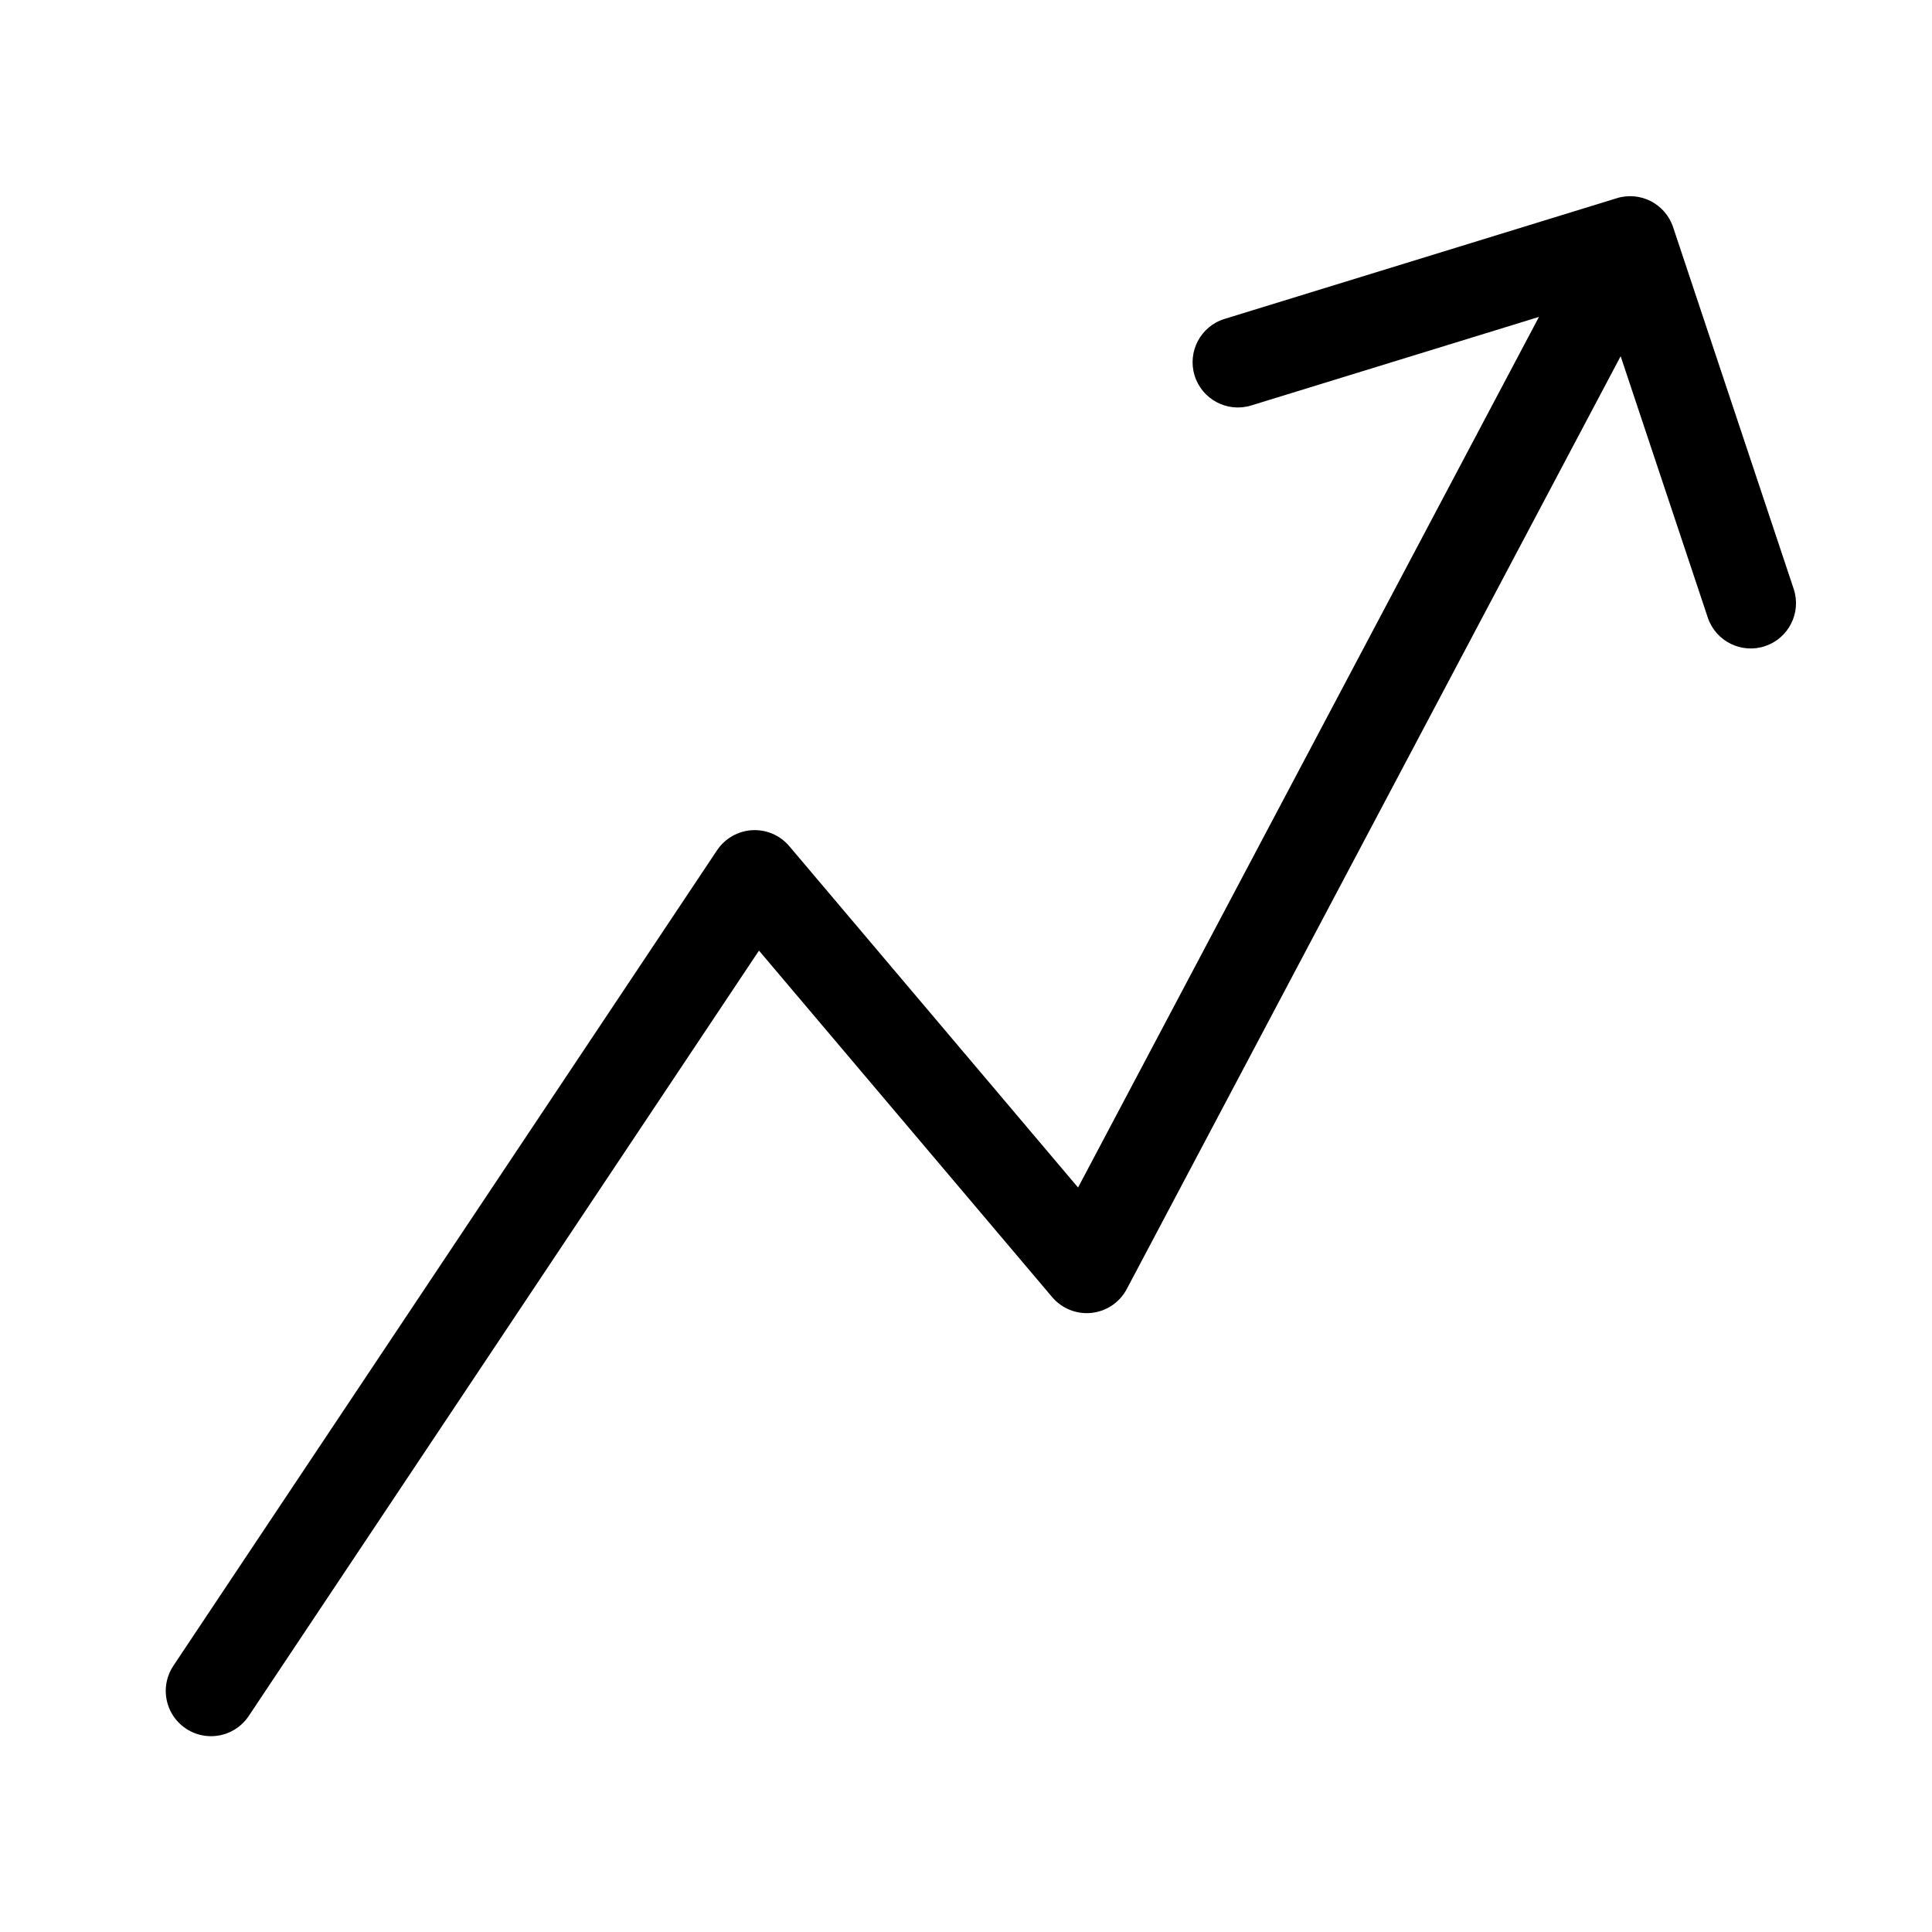
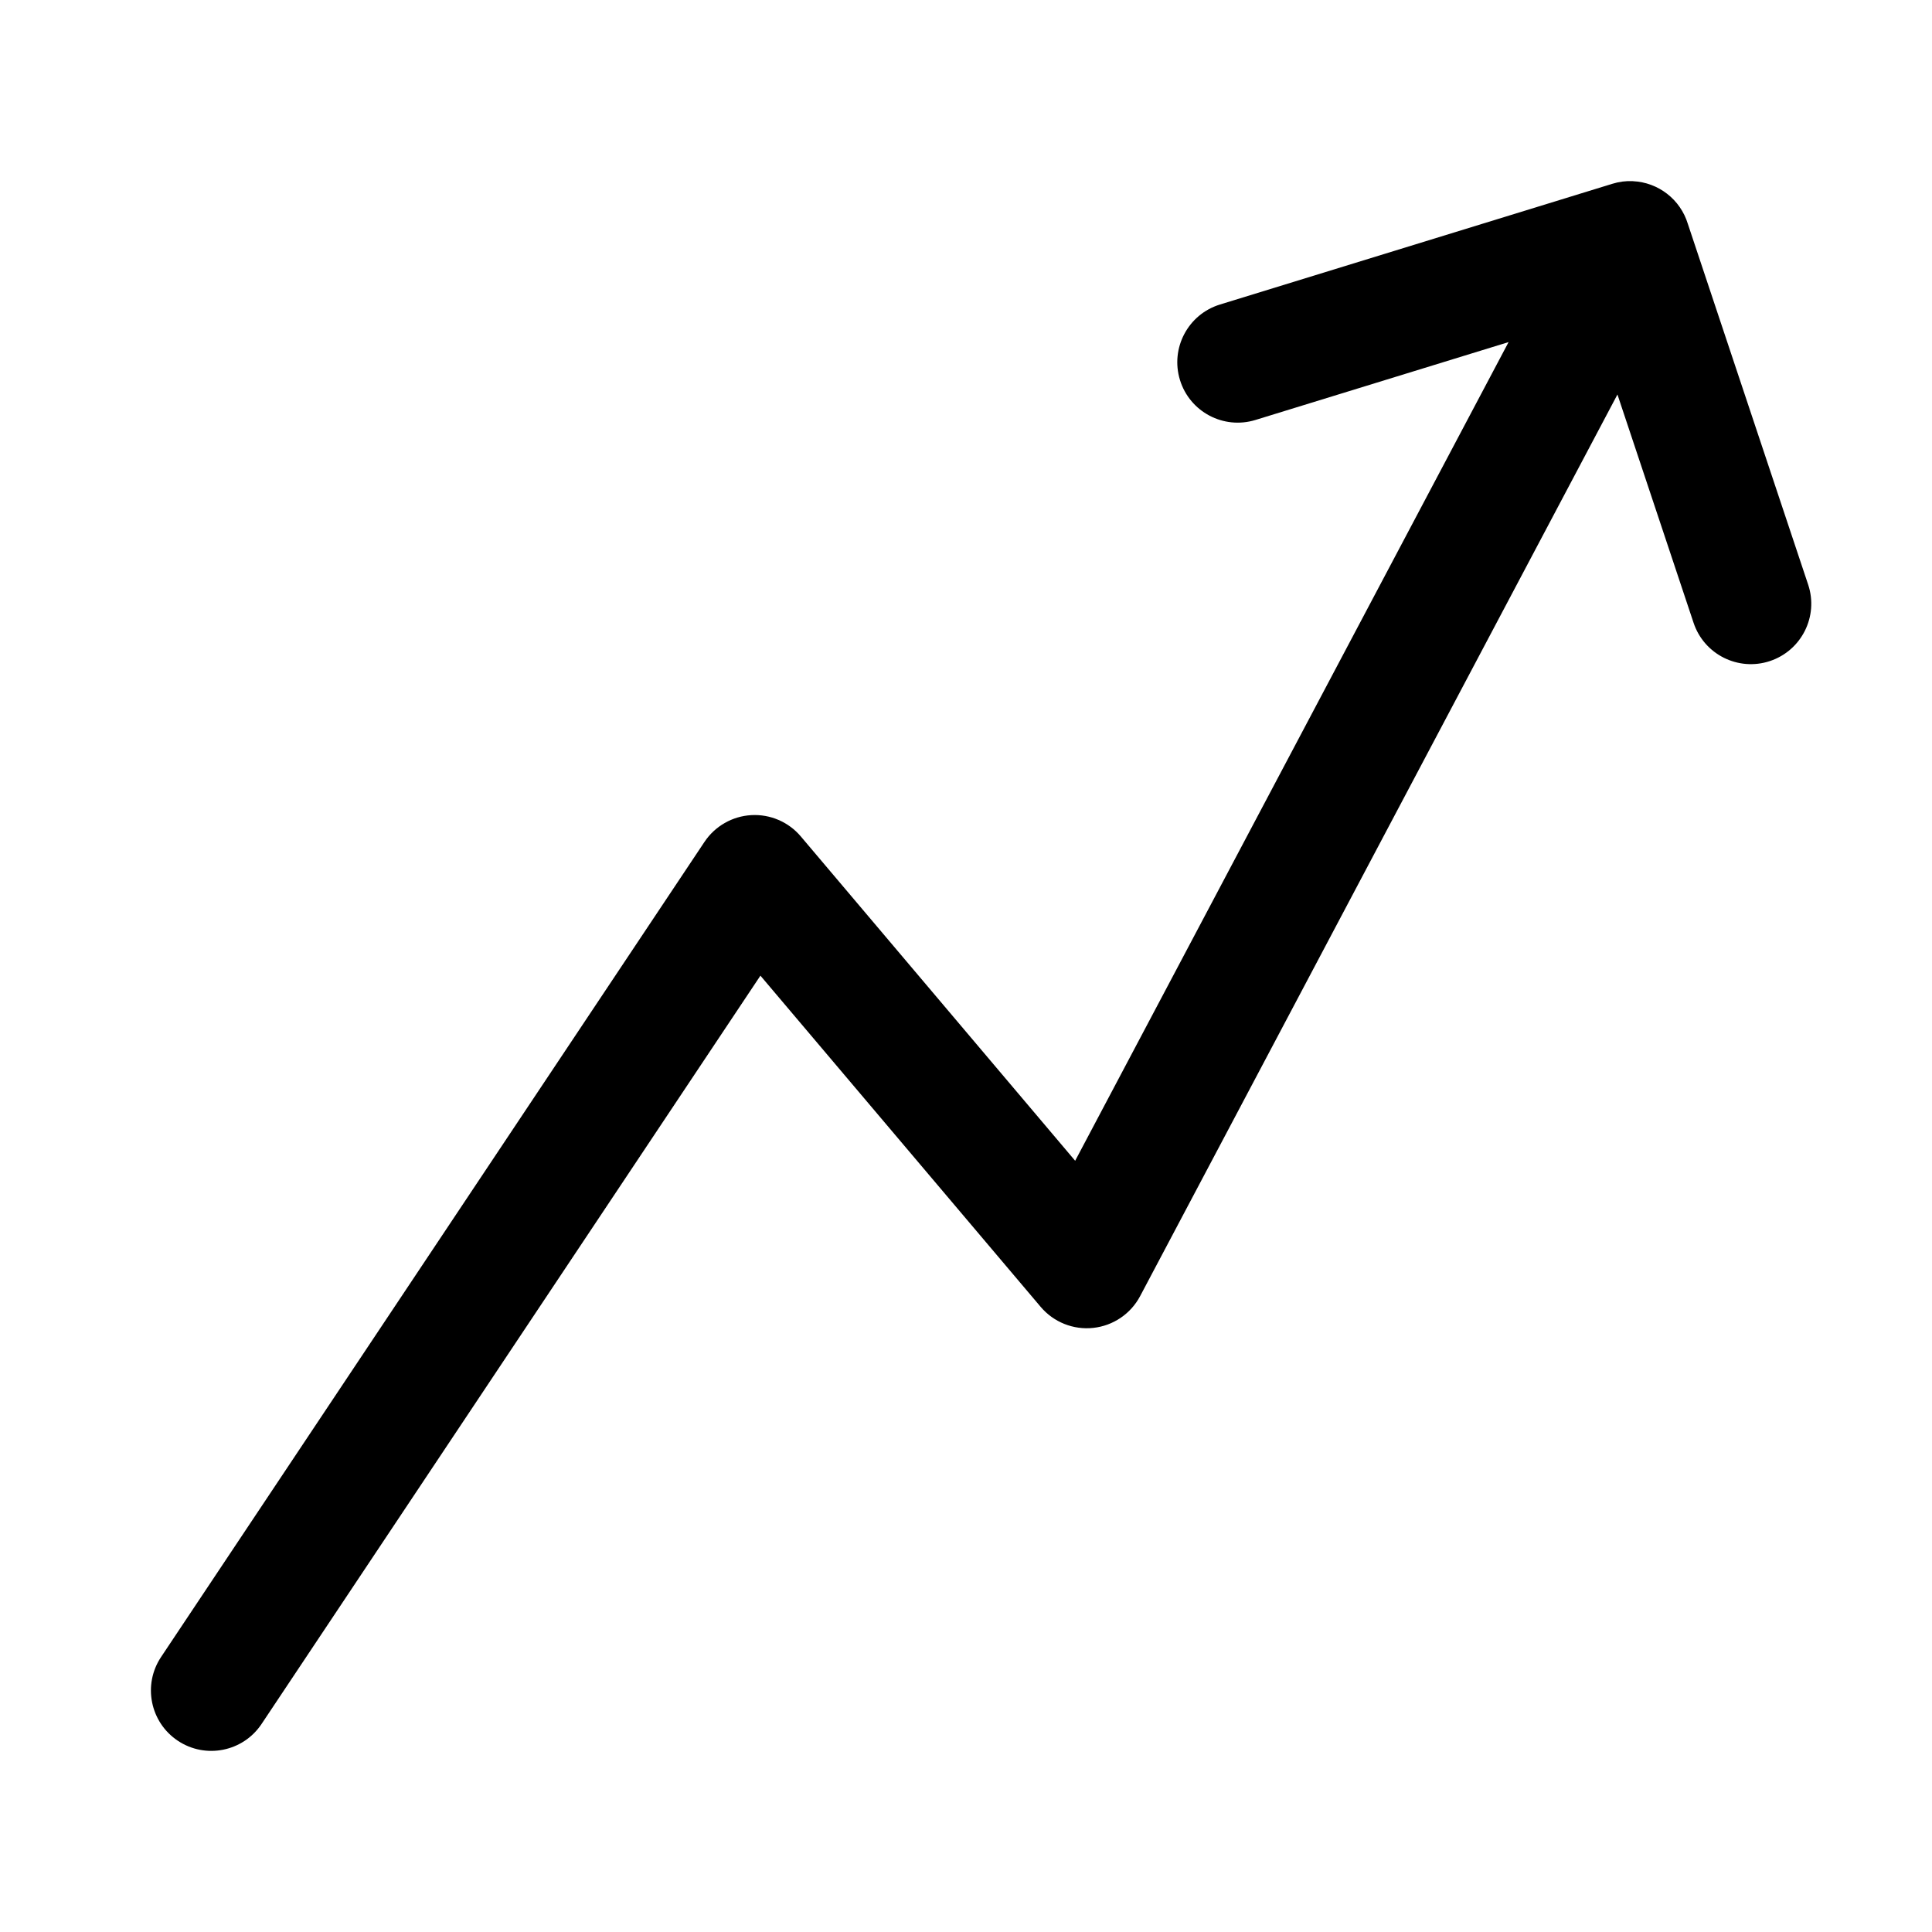
<svg xmlns="http://www.w3.org/2000/svg" width="32" height="32" viewBox="0 0 32 32">
-   <path d="M26.772 3.285a.75.75 0 0 1 .94.478l2 6a.75.75 0 0 1-1.423.474L26.843 5.9l-8.18 15.45a.75.75 0 0 1-1.236.134l-4.856-5.739-8.447 12.671a.75.75 0 1 1-1.248-.832l9-13.5a.75.75 0 0 1 1.197-.069l4.783 5.654 7.634-14.42-4.77 1.468a.75.75 0 0 1-.44-1.434z" />
+   <path d="M27.046 3a1 1 0 0 0-.34.044l-6.5 2a1 1 0 1 0 .588 1.912l4.193-1.29-7.179 13.56-4.544-5.372a1 1 0 0 0-1.596.091l-9 13.5a1 1 0 0 0 1.664 1.11l8.263-12.395 4.642 5.486a1 1 0 0 0 1.647-.178L26.79 6.534l1.261 3.782a1 1 0 1 0 1.898-.632l-1.993-5.976a1 1 0 0 0-.91-.707" />
</svg>
